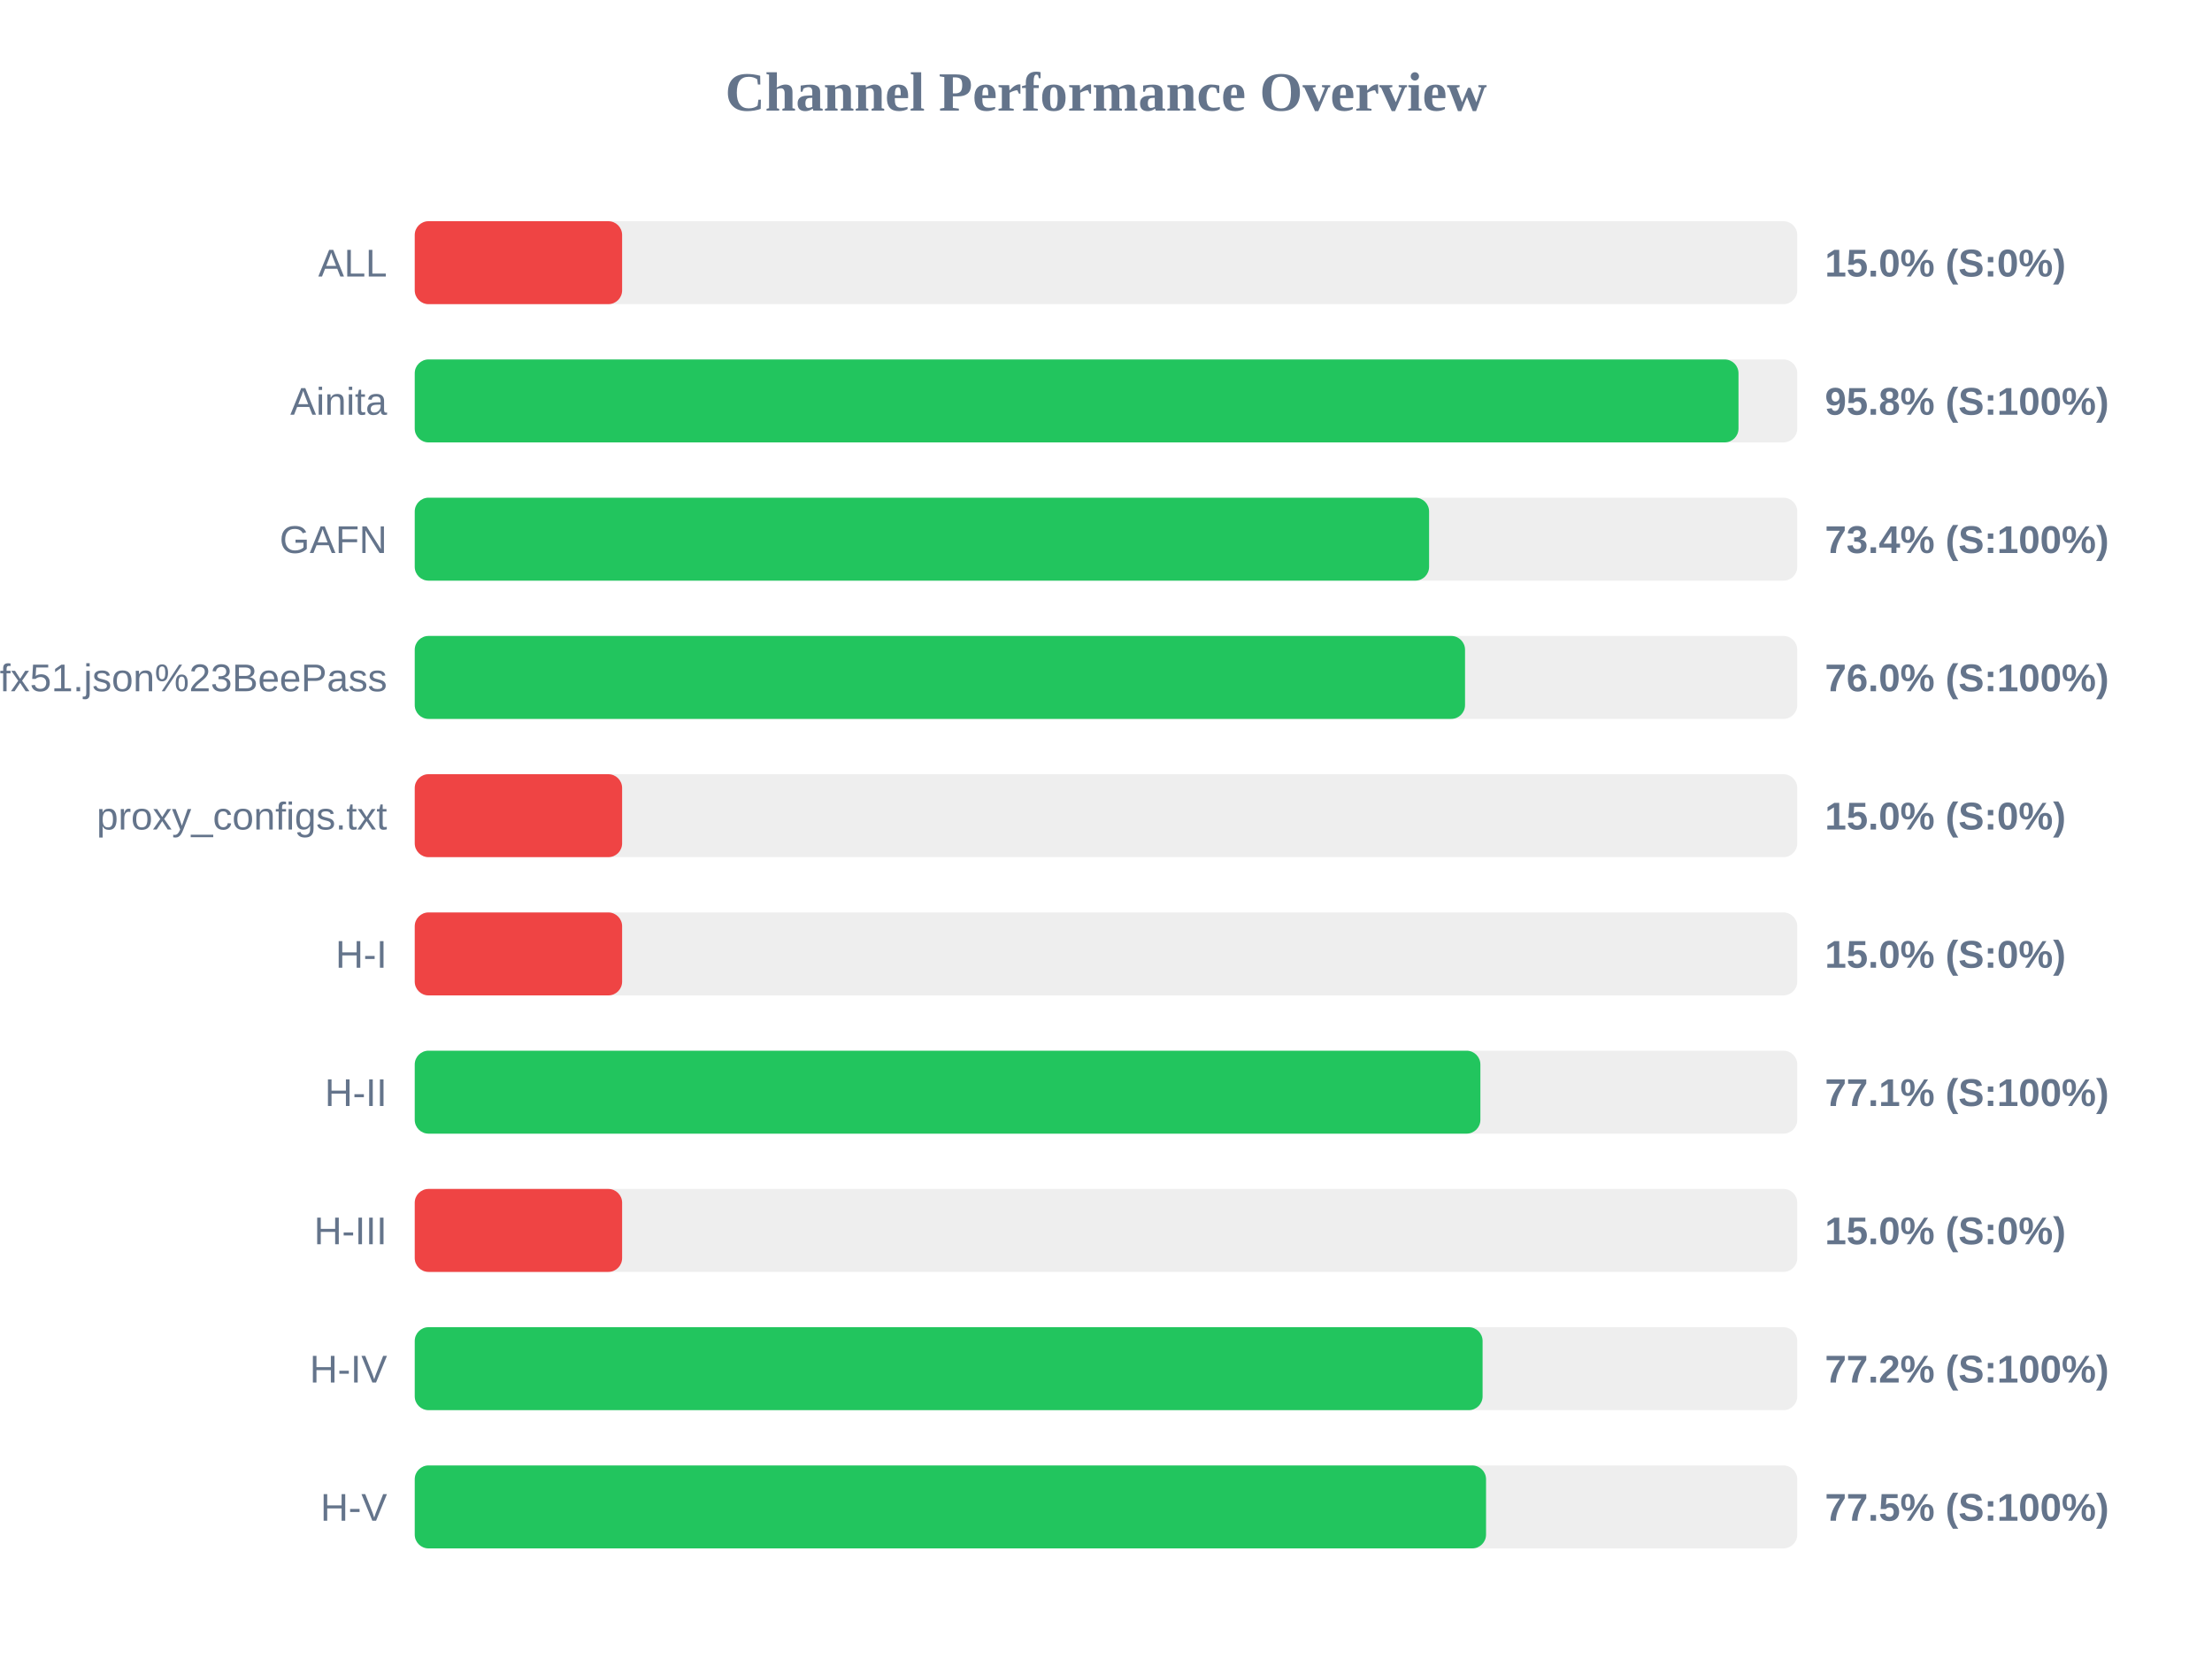
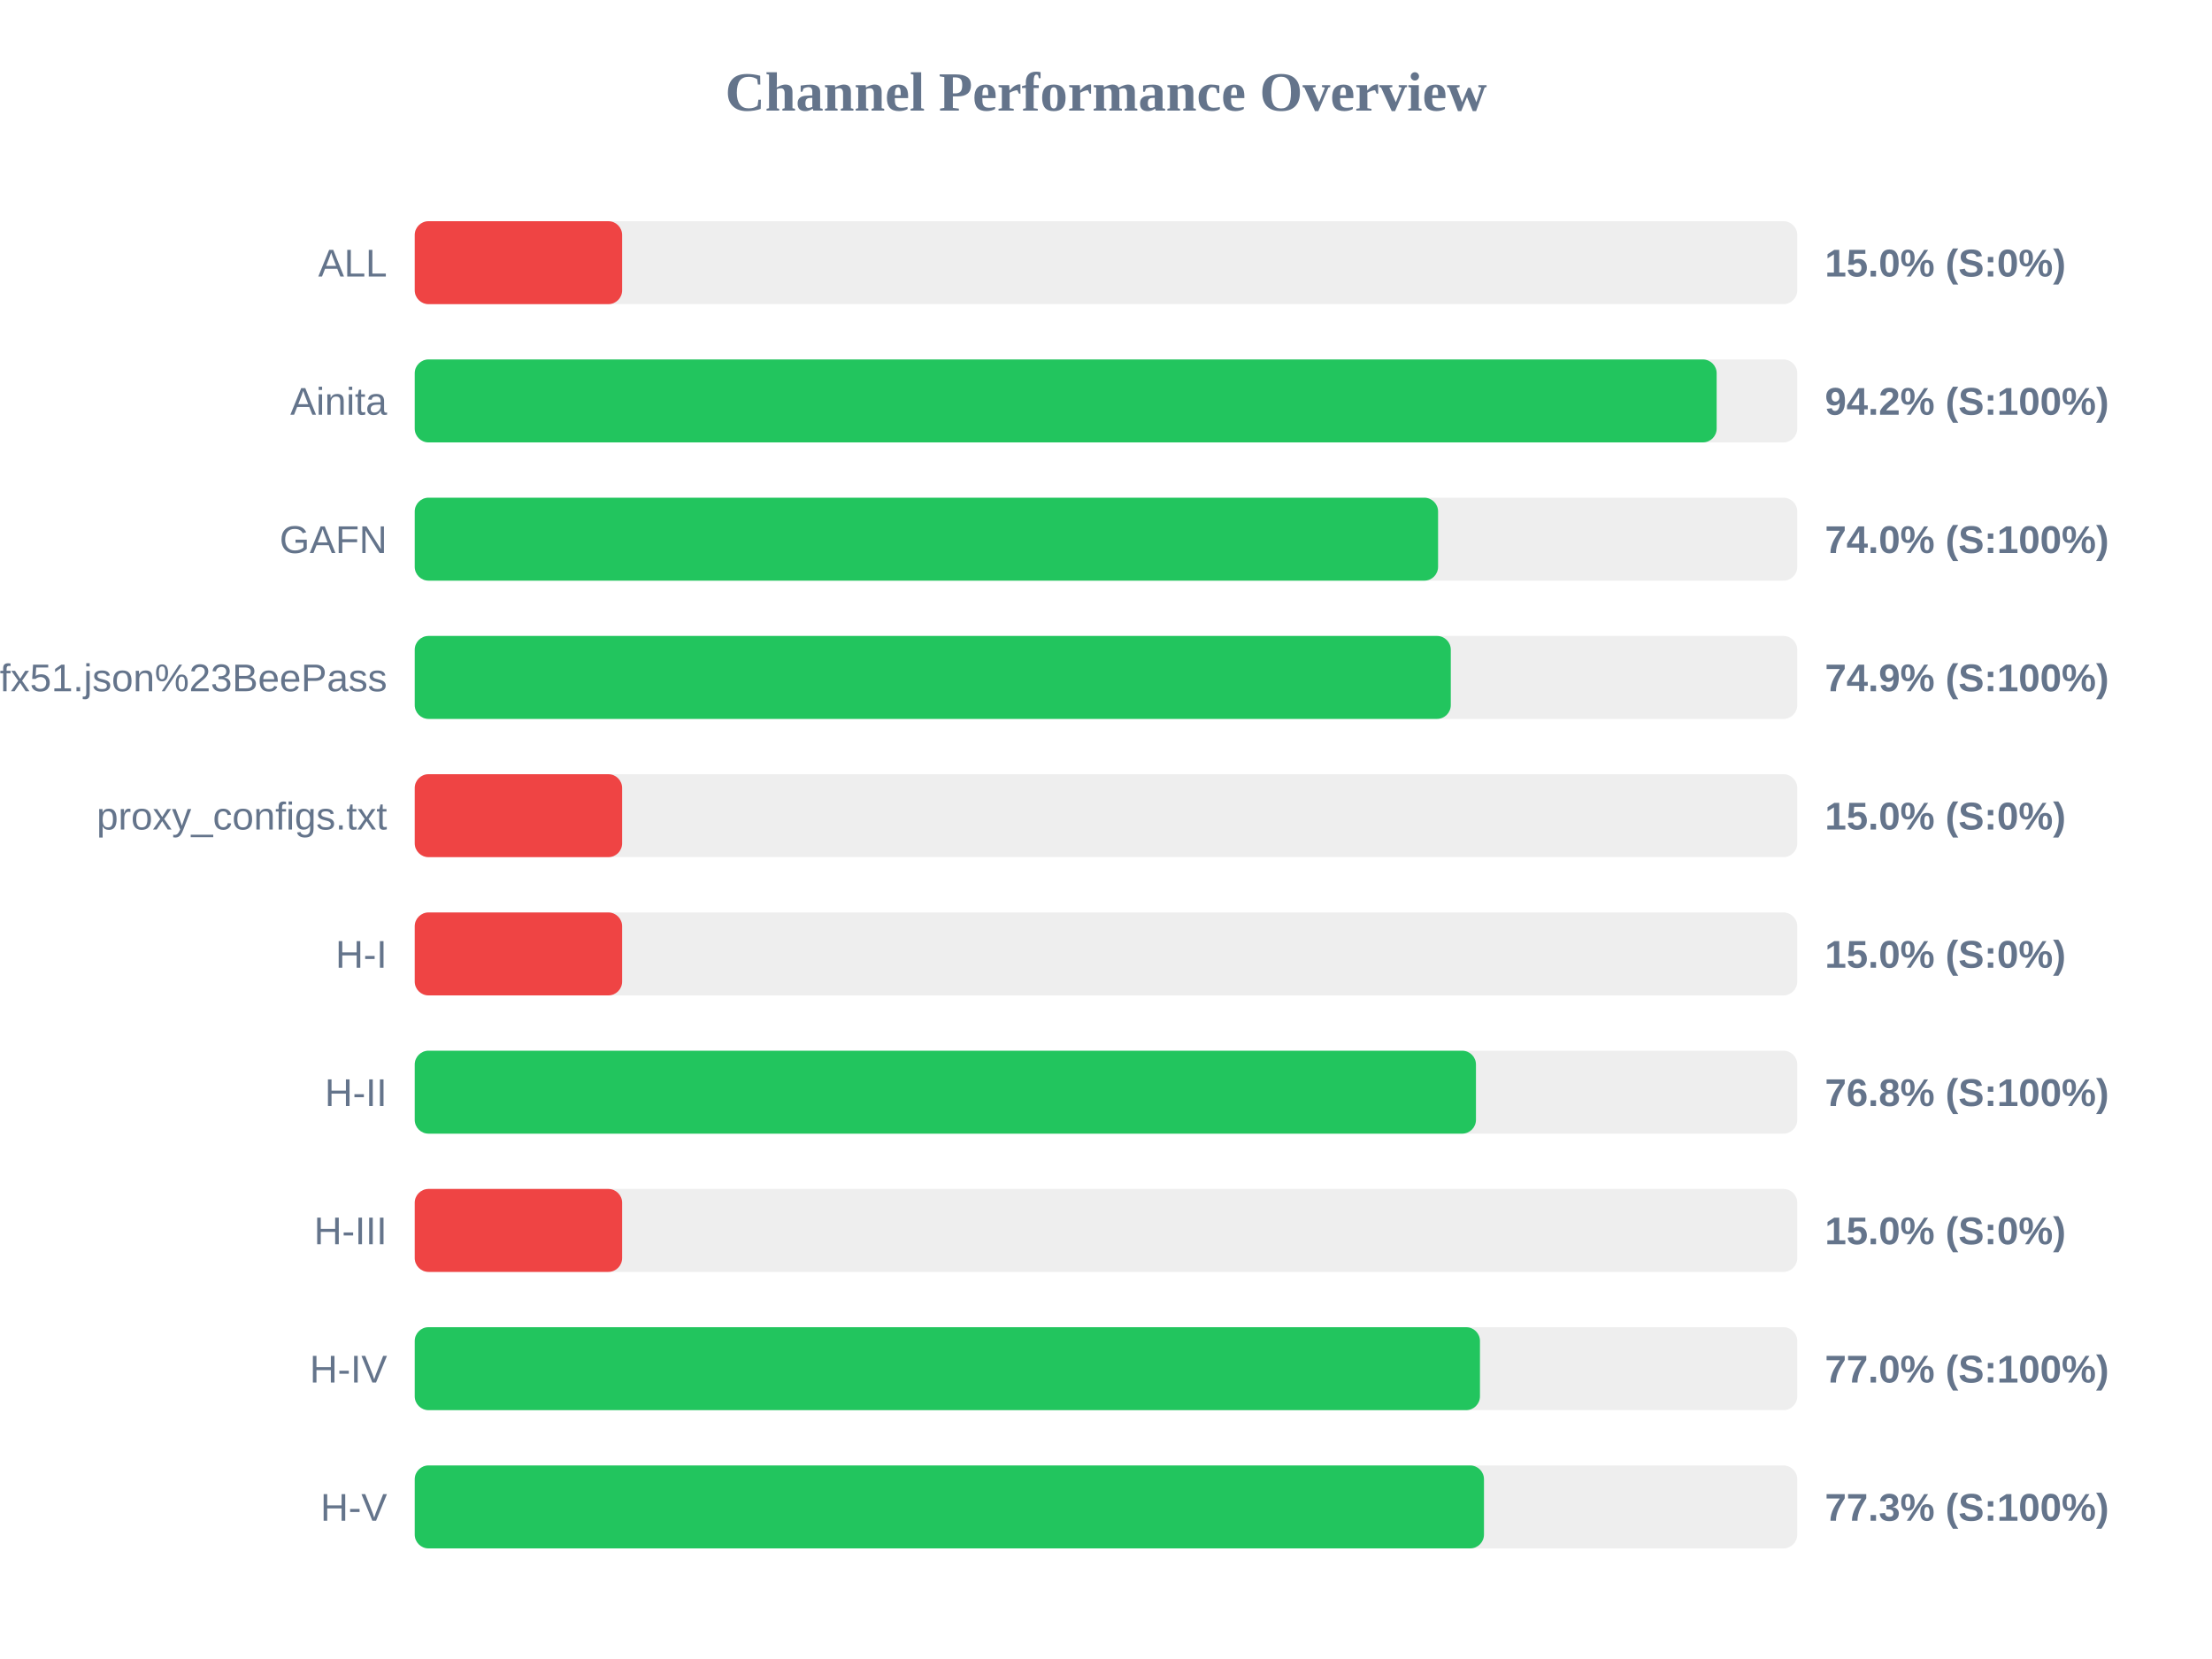
<svg xmlns="http://www.w3.org/2000/svg" width="800" height="600" version="1.1">
  <style>
        .row { font: 14px Arial; fill: #64748b; }
        .score { font: bold 14px Arial; fill: #64748b; }
    </style>
  <text x="400" y="40" text-anchor="middle" font-size="20px" font-weight="bold" fill="#64748b">Channel Performance Overview</text>
  <rect x="150" y="80" width="500" height="30" fill="#eee" rx="5" />
  <rect x="150" y="80" width="75.0" height="30" fill="#ef4444" rx="5" />
  <text x="140" y="100" text-anchor="end" class="row">ALL</text>
  <text x="660" y="100" text-anchor="start" class="score">15.0% (S:0%)</text>
  <rect x="150" y="130" width="500" height="30" fill="#eee" rx="5" />
-   <rect x="150" y="130" width="478.75" height="30" fill="#22c55e" rx="5" />
+   <rect x="150" y="130" width="470.85" height="30" fill="#22c55e" rx="5" />
  <text x="140" y="150" text-anchor="end" class="row">Ainita</text>
-   <text x="660" y="150" text-anchor="start" class="score">95.8% (S:100%)</text>
+   <text x="660" y="150" text-anchor="start" class="score">94.2% (S:100%)</text>
  <rect x="150" y="180" width="500" height="30" fill="#eee" rx="5" />
-   <rect x="150" y="180" width="366.85" height="30" fill="#22c55e" rx="5" />
+   <rect x="150" y="180" width="370.1" height="30" fill="#22c55e" rx="5" />
  <text x="140" y="200" text-anchor="end" class="row">GAFN</text>
-   <text x="660" y="200" text-anchor="start" class="score">73.4% (S:100%)</text>
+   <text x="660" y="200" text-anchor="start" class="score">74.0% (S:100%)</text>
  <rect x="150" y="230" width="500" height="30" fill="#eee" rx="5" />
-   <rect x="150" y="230" width="379.85" height="30" fill="#22c55e" rx="5" />
+   <rect x="150" y="230" width="374.7" height="30" fill="#22c55e" rx="5" />
  <text x="140" y="250" text-anchor="end" class="row">sub?s=ssconf%3A%2F%2Fs3.amazonaws.com%2Fbeedynconprd%2Fzf38bv6oxi1nv3wfkpmxyfl8yj5fargza3foantoalu16vznl0ckxx7bgf1ufx51.json%23BeePass</text>
-   <text x="660" y="250" text-anchor="start" class="score">76.0% (S:100%)</text>
+   <text x="660" y="250" text-anchor="start" class="score">74.9% (S:100%)</text>
  <rect x="150" y="280" width="500" height="30" fill="#eee" rx="5" />
  <rect x="150" y="280" width="75.0" height="30" fill="#ef4444" rx="5" />
  <text x="140" y="300" text-anchor="end" class="row">proxy_configs.txt</text>
  <text x="660" y="300" text-anchor="start" class="score">15.0% (S:0%)</text>
  <rect x="150" y="330" width="500" height="30" fill="#eee" rx="5" />
  <rect x="150" y="330" width="75.0" height="30" fill="#ef4444" rx="5" />
  <text x="140" y="350" text-anchor="end" class="row">H-I</text>
  <text x="660" y="350" text-anchor="start" class="score">15.0% (S:0%)</text>
  <rect x="150" y="380" width="500" height="30" fill="#eee" rx="5" />
-   <rect x="150" y="380" width="385.4" height="30" fill="#22c55e" rx="5" />
+   <rect x="150" y="380" width="383.8" height="30" fill="#22c55e" rx="5" />
  <text x="140" y="400" text-anchor="end" class="row">H-II</text>
-   <text x="660" y="400" text-anchor="start" class="score">77.1% (S:100%)</text>
+   <text x="660" y="400" text-anchor="start" class="score">76.8% (S:100%)</text>
  <rect x="150" y="430" width="500" height="30" fill="#eee" rx="5" />
  <rect x="150" y="430" width="75.0" height="30" fill="#ef4444" rx="5" />
  <text x="140" y="450" text-anchor="end" class="row">H-III</text>
  <text x="660" y="450" text-anchor="start" class="score">15.0% (S:0%)</text>
  <rect x="150" y="480" width="500" height="30" fill="#eee" rx="5" />
-   <rect x="150" y="480" width="386.2" height="30" fill="#22c55e" rx="5" />
+   <rect x="150" y="480" width="385.25" height="30" fill="#22c55e" rx="5" />
  <text x="140" y="500" text-anchor="end" class="row">H-IV</text>
-   <text x="660" y="500" text-anchor="start" class="score">77.2% (S:100%)</text>
+   <text x="660" y="500" text-anchor="start" class="score">77.0% (S:100%)</text>
  <rect x="150" y="530" width="500" height="30" fill="#eee" rx="5" />
-   <rect x="150" y="530" width="387.45" height="30" fill="#22c55e" rx="5" />
+   <rect x="150" y="530" width="386.7" height="30" fill="#22c55e" rx="5" />
  <text x="140" y="550" text-anchor="end" class="row">H-V</text>
-   <text x="660" y="550" text-anchor="start" class="score">77.5% (S:100%)</text>
+   <text x="660" y="550" text-anchor="start" class="score">77.3% (S:100%)</text>
</svg>
